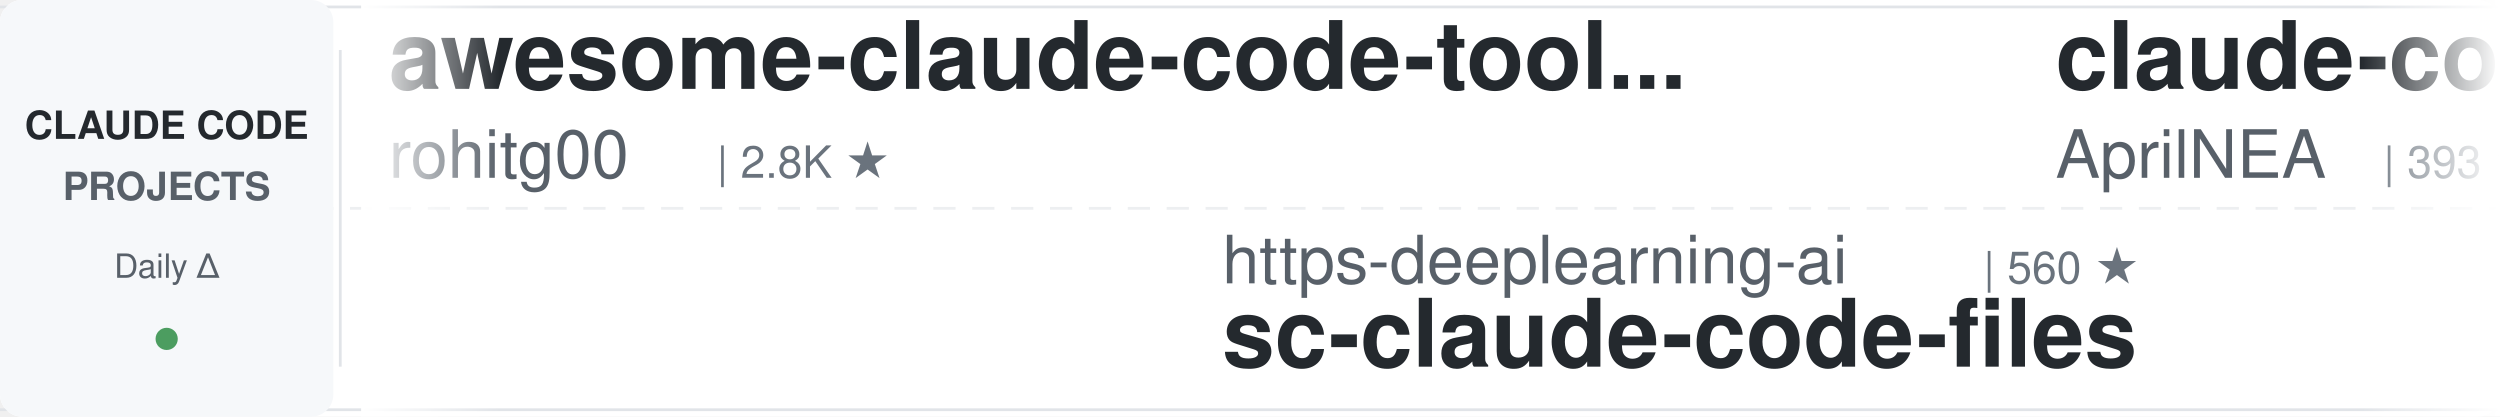
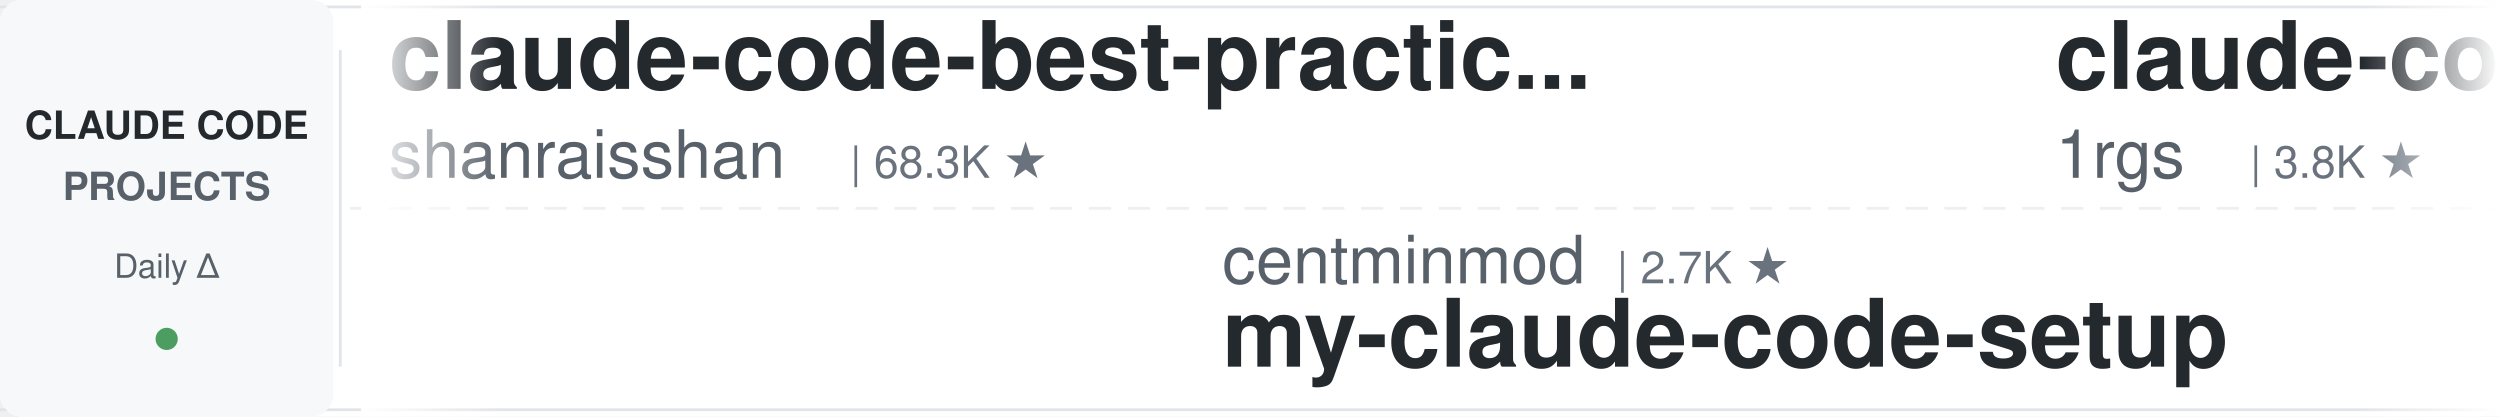
<svg xmlns="http://www.w3.org/2000/svg" width="900" height="150">
  <defs>
    <linearGradient id="leftFade" x1="0%" y1="0%" x2="100%" y2="0%">
      <stop offset="0%" style="stop-color:#ffffff;stop-opacity:1" />
      <stop offset="100%" style="stop-color:#ffffff;stop-opacity:0" />
    </linearGradient>
    <linearGradient id="rightFade" x1="0%" y1="0%" x2="100%" y2="0%">
      <stop offset="0%" style="stop-color:#ffffff;stop-opacity:0" />
      <stop offset="100%" style="stop-color:#ffffff;stop-opacity:1" />
    </linearGradient>
  </defs>
  <rect width="900" height="150" fill="#ffffff" rx="8" />
  <rect x="0" y="2" width="900" height="1" fill="#e1e4e8" />
  <rect x="0" y="147" width="900" height="1" fill="#e1e4e8" />
  <line x1="0" y1="75" x2="900" y2="75" stroke="#e1e4e8" stroke-width="1" stroke-dasharray="8 6" opacity="0.6" />
  <rect x="0" y="0" width="120" height="150" fill="#f6f8fa" rx="8" />
  <text x="60" y="50" font-family="-apple-system, BlinkMacSystemFont, 'Segoe UI', Helvetica, Arial, sans-serif" font-size="14" font-weight="600" fill="#24292e" text-anchor="middle">CLAUDE CODE</text>
  <text x="60" y="72" font-family="-apple-system, BlinkMacSystemFont, 'Segoe UI', Helvetica, Arial, sans-serif" font-size="14" font-weight="600" fill="#586069" text-anchor="middle">PROJECTS</text>
  <text x="60" y="100" font-family="-apple-system, BlinkMacSystemFont, 'Segoe UI', Helvetica, Arial, sans-serif" font-size="12" font-weight="500" fill="#586069" text-anchor="middle">Daily Δ</text>
  <circle cx="60" cy="122" r="4" fill="#22863a" opacity="0.8" />
  <rect x="122" y="18" width="1" height="114" fill="#e1e4e8" />
  <clipPath id="tickerClip">
    <rect x="130" y="0" width="770" height="150" />
  </clipPath>
  <g clip-path="url(#tickerClip)">
    <g id="tickerItems">
      <animateTransform attributeName="transform" attributeType="XML" type="translate" from="0 0" to="-3000 0" dur="54s" repeatCount="indefinite" />
      <g transform="translate(0, 0)">
-         <text x="140" y="32" font-family="-apple-system, BlinkMacSystemFont, 'Segoe UI', Helvetica, Arial, sans-serif" font-size="34" font-weight="600" fill="#24292e">awesome-claude-code-tool...</text>
-         <text x="140" y="64" font-family="-apple-system, BlinkMacSystemFont, 'Segoe UI', Helvetica, Arial, sans-serif" font-size="24" font-weight="400" fill="#586069">rohitg00</text>
-         <text x="258" y="64" font-family="-apple-system, BlinkMacSystemFont, 'Segoe UI', Helvetica, Arial, sans-serif" font-size="16" font-weight="500" fill="#6a737d">| 2.8K ★</text>
+         <text x="140" y="32" font-family="-apple-system, BlinkMacSystemFont, 'Segoe UI', Helvetica, Arial, sans-serif" font-size="34" font-weight="600" fill="#24292e">claude-code-best-practic...</text>
+         <text x="140" y="64" font-family="-apple-system, BlinkMacSystemFont, 'Segoe UI', Helvetica, Arial, sans-serif" font-size="24" font-weight="400" fill="#586069">shanraisshan</text>
+         <text x="306" y="64" font-family="-apple-system, BlinkMacSystemFont, 'Segoe UI', Helvetica, Arial, sans-serif" font-size="16" font-weight="500" fill="#6a737d">| 68.3K ★</text>
      </g>
      <g transform="translate(300, 0)">
-         <text x="140" y="102" font-family="-apple-system, BlinkMacSystemFont, 'Segoe UI', Helvetica, Arial, sans-serif" font-size="24" font-weight="400" fill="#586069">https-deeplearning-ai</text>
-         <text x="414" y="102" font-family="-apple-system, BlinkMacSystemFont, 'Segoe UI', Helvetica, Arial, sans-serif" font-size="16" font-weight="500" fill="#6a737d">| 560 ★</text>
-         <text x="140" y="132" font-family="-apple-system, BlinkMacSystemFont, 'Segoe UI', Helvetica, Arial, sans-serif" font-size="34" font-weight="600" fill="#24292e">sc-claude-code-files</text>
+         <text x="140" y="102" font-family="-apple-system, BlinkMacSystemFont, 'Segoe UI', Helvetica, Arial, sans-serif" font-size="24" font-weight="400" fill="#586069">centminmod</text>
+         <text x="282" y="102" font-family="-apple-system, BlinkMacSystemFont, 'Segoe UI', Helvetica, Arial, sans-serif" font-size="16" font-weight="500" fill="#6a737d">| 2.7K ★</text>
+         <text x="140" y="132" font-family="-apple-system, BlinkMacSystemFont, 'Segoe UI', Helvetica, Arial, sans-serif" font-size="34" font-weight="600" fill="#24292e">my-claude-code-setup</text>
      </g>
      <g transform="translate(600, 0)">
-         <text x="140" y="32" font-family="-apple-system, BlinkMacSystemFont, 'Segoe UI', Helvetica, Arial, sans-serif" font-size="34" font-weight="600" fill="#24292e">claude-code-source</text>
-         <text x="140" y="64" font-family="-apple-system, BlinkMacSystemFont, 'Segoe UI', Helvetica, Arial, sans-serif" font-size="24" font-weight="400" fill="#586069">AprilNEA</text>
-         <text x="258" y="64" font-family="-apple-system, BlinkMacSystemFont, 'Segoe UI', Helvetica, Arial, sans-serif" font-size="16" font-weight="500" fill="#6a737d">| 393 ★</text>
+         <text x="140" y="32" font-family="-apple-system, BlinkMacSystemFont, 'Segoe UI', Helvetica, Arial, sans-serif" font-size="34" font-weight="600" fill="#24292e">claude-code-proxy</text>
+         <text x="140" y="64" font-family="-apple-system, BlinkMacSystemFont, 'Segoe UI', Helvetica, Arial, sans-serif" font-size="24" font-weight="400" fill="#586069">1rgs</text>
+         <text x="210" y="64" font-family="-apple-system, BlinkMacSystemFont, 'Segoe UI', Helvetica, Arial, sans-serif" font-size="16" font-weight="500" fill="#6a737d">| 3.8K ★</text>
      </g>
      <g transform="translate(900, 0)">
-         <text x="140" y="102" font-family="-apple-system, BlinkMacSystemFont, 'Segoe UI', Helvetica, Arial, sans-serif" font-size="24" font-weight="400" fill="#586069">anthropics</text>
-         <text x="282" y="102" font-family="-apple-system, BlinkMacSystemFont, 'Segoe UI', Helvetica, Arial, sans-serif" font-size="16" font-weight="500" fill="#6a737d">| 6.6K ★</text>
-         <text x="140" y="132" font-family="-apple-system, BlinkMacSystemFont, 'Segoe UI', Helvetica, Arial, sans-serif" font-size="34" font-weight="600" fill="#24292e">claude-code-security-rev...</text>
+         <text x="140" y="102" font-family="-apple-system, BlinkMacSystemFont, 'Segoe UI', Helvetica, Arial, sans-serif" font-size="24" font-weight="400" fill="#586069">Windy3f3f3f3f</text>
+         <text x="318" y="102" font-family="-apple-system, BlinkMacSystemFont, 'Segoe UI', Helvetica, Arial, sans-serif" font-size="16" font-weight="500" fill="#6a737d">| 3.8K ★</text>
+         <text x="140" y="132" font-family="-apple-system, BlinkMacSystemFont, 'Segoe UI', Helvetica, Arial, sans-serif" font-size="34" font-weight="600" fill="#24292e">how-claude-code-works</text>
      </g>
      <g transform="translate(1200, 0)">
-         <text x="140" y="32" font-family="-apple-system, BlinkMacSystemFont, 'Segoe UI', Helvetica, Arial, sans-serif" font-size="34" font-weight="600" fill="#24292e">claude-code-rust</text>
-         <text x="140" y="64" font-family="-apple-system, BlinkMacSystemFont, 'Segoe UI', Helvetica, Arial, sans-serif" font-size="24" font-weight="400" fill="#586069">lorryjovens-hub</text>
-         <text x="342" y="64" font-family="-apple-system, BlinkMacSystemFont, 'Segoe UI', Helvetica, Arial, sans-serif" font-size="16" font-weight="500" fill="#6a737d">| 1.7K ★</text>
+         <text x="140" y="32" font-family="-apple-system, BlinkMacSystemFont, 'Segoe UI', Helvetica, Arial, sans-serif" font-size="34" font-weight="600" fill="#24292e">claude-code-hub</text>
+         <text x="140" y="64" font-family="-apple-system, BlinkMacSystemFont, 'Segoe UI', Helvetica, Arial, sans-serif" font-size="24" font-weight="400" fill="#586069">ding113</text>
+         <text x="246" y="64" font-family="-apple-system, BlinkMacSystemFont, 'Segoe UI', Helvetica, Arial, sans-serif" font-size="16" font-weight="500" fill="#6a737d">| 3.4K ★</text>
      </g>
      <g transform="translate(1500, 0)">
-         <text x="140" y="102" font-family="-apple-system, BlinkMacSystemFont, 'Segoe UI', Helvetica, Arial, sans-serif" font-size="24" font-weight="400" fill="#586069">feiskyer</text>
-         <text x="258" y="102" font-family="-apple-system, BlinkMacSystemFont, 'Segoe UI', Helvetica, Arial, sans-serif" font-size="16" font-weight="500" fill="#6a737d">| 1.7K ★</text>
-         <text x="140" y="132" font-family="-apple-system, BlinkMacSystemFont, 'Segoe UI', Helvetica, Arial, sans-serif" font-size="34" font-weight="600" fill="#24292e">claude-code-settings</text>
+         <text x="140" y="102" font-family="-apple-system, BlinkMacSystemFont, 'Segoe UI', Helvetica, Arial, sans-serif" font-size="24" font-weight="400" fill="#586069">darcyegb</text>
+         <text x="258" y="102" font-family="-apple-system, BlinkMacSystemFont, 'Segoe UI', Helvetica, Arial, sans-serif" font-size="16" font-weight="500" fill="#6a737d">| 779 ★</text>
+         <text x="140" y="132" font-family="-apple-system, BlinkMacSystemFont, 'Segoe UI', Helvetica, Arial, sans-serif" font-size="34" font-weight="600" fill="#24292e">ClaudeCodeAgents</text>
      </g>
      <g transform="translate(1800, 0)">
-         <text x="140" y="32" font-family="-apple-system, BlinkMacSystemFont, 'Segoe UI', Helvetica, Arial, sans-serif" font-size="34" font-weight="600" fill="#24292e">claude-code-reverse</text>
-         <text x="140" y="64" font-family="-apple-system, BlinkMacSystemFont, 'Segoe UI', Helvetica, Arial, sans-serif" font-size="24" font-weight="400" fill="#586069">Yuyz0112</text>
-         <text x="258" y="64" font-family="-apple-system, BlinkMacSystemFont, 'Segoe UI', Helvetica, Arial, sans-serif" font-size="16" font-weight="500" fill="#6a737d">| 2.4K ★</text>
+         <text x="140" y="32" font-family="-apple-system, BlinkMacSystemFont, 'Segoe UI', Helvetica, Arial, sans-serif" font-size="34" font-weight="600" fill="#24292e">claude-coder</text>
+         <text x="140" y="64" font-family="-apple-system, BlinkMacSystemFont, 'Segoe UI', Helvetica, Arial, sans-serif" font-size="24" font-weight="400" fill="#586069">kodu-ai</text>
+         <text x="246" y="64" font-family="-apple-system, BlinkMacSystemFont, 'Segoe UI', Helvetica, Arial, sans-serif" font-size="16" font-weight="500" fill="#6a737d">| 5.2K ★</text>
      </g>
      <g transform="translate(2100, 0)">
-         <text x="140" y="102" font-family="-apple-system, BlinkMacSystemFont, 'Segoe UI', Helvetica, Arial, sans-serif" font-size="24" font-weight="400" fill="#586069">musistudio</text>
-         <text x="282" y="102" font-family="-apple-system, BlinkMacSystemFont, 'Segoe UI', Helvetica, Arial, sans-serif" font-size="16" font-weight="500" fill="#6a737d">| 37.9K ★</text>
-         <text x="140" y="132" font-family="-apple-system, BlinkMacSystemFont, 'Segoe UI', Helvetica, Arial, sans-serif" font-size="34" font-weight="600" fill="#24292e">claude-code-router</text>
+         <text x="140" y="102" font-family="-apple-system, BlinkMacSystemFont, 'Segoe UI', Helvetica, Arial, sans-serif" font-size="24" font-weight="400" fill="#586069">diet103</text>
+         <text x="246" y="102" font-family="-apple-system, BlinkMacSystemFont, 'Segoe UI', Helvetica, Arial, sans-serif" font-size="16" font-weight="500" fill="#6a737d">| 10.0K ★</text>
+         <text x="140" y="132" font-family="-apple-system, BlinkMacSystemFont, 'Segoe UI', Helvetica, Arial, sans-serif" font-size="34" font-weight="600" fill="#24292e">claude-code-infrastructu...</text>
      </g>
      <g transform="translate(2400, 0)">
-         <text x="140" y="32" font-family="-apple-system, BlinkMacSystemFont, 'Segoe UI', Helvetica, Arial, sans-serif" font-size="34" font-weight="600" fill="#24292e">claude-code-base-action</text>
-         <text x="140" y="64" font-family="-apple-system, BlinkMacSystemFont, 'Segoe UI', Helvetica, Arial, sans-serif" font-size="24" font-weight="400" fill="#586069">anthropics</text>
-         <text x="282" y="64" font-family="-apple-system, BlinkMacSystemFont, 'Segoe UI', Helvetica, Arial, sans-serif" font-size="16" font-weight="500" fill="#6a737d">| 1.0K ★</text>
+         <text x="140" y="32" font-family="-apple-system, BlinkMacSystemFont, 'Segoe UI', Helvetica, Arial, sans-serif" font-size="34" font-weight="600" fill="#24292e">claude-code-source</text>
+         <text x="140" y="64" font-family="-apple-system, BlinkMacSystemFont, 'Segoe UI', Helvetica, Arial, sans-serif" font-size="24" font-weight="400" fill="#586069">hangsman</text>
+         <text x="258" y="64" font-family="-apple-system, BlinkMacSystemFont, 'Segoe UI', Helvetica, Arial, sans-serif" font-size="16" font-weight="500" fill="#6a737d">| 799 ★</text>
      </g>
      <g transform="translate(2700, 0)">
-         <text x="140" y="102" font-family="-apple-system, BlinkMacSystemFont, 'Segoe UI', Helvetica, Arial, sans-serif" font-size="24" font-weight="400" fill="#586069">andrew-kramer-inno</text>
-         <text x="378" y="102" font-family="-apple-system, BlinkMacSystemFont, 'Segoe UI', Helvetica, Arial, sans-serif" font-size="16" font-weight="500" fill="#6a737d">| 594 ★</text>
-         <text x="140" y="132" font-family="-apple-system, BlinkMacSystemFont, 'Segoe UI', Helvetica, Arial, sans-serif" font-size="34" font-weight="600" fill="#24292e">claude-code-source-build</text>
+         <text x="140" y="102" font-family="-apple-system, BlinkMacSystemFont, 'Segoe UI', Helvetica, Arial, sans-serif" font-size="24" font-weight="400" fill="#586069">anthropics</text>
+         <text x="282" y="102" font-family="-apple-system, BlinkMacSystemFont, 'Segoe UI', Helvetica, Arial, sans-serif" font-size="16" font-weight="500" fill="#6a737d">| 1.0K ★</text>
+         <text x="140" y="132" font-family="-apple-system, BlinkMacSystemFont, 'Segoe UI', Helvetica, Arial, sans-serif" font-size="34" font-weight="600" fill="#24292e">claude-code-base-action</text>
      </g>
      <g transform="translate(3000, 0)">
-         <text x="140" y="32" font-family="-apple-system, BlinkMacSystemFont, 'Segoe UI', Helvetica, Arial, sans-serif" font-size="34" font-weight="600" fill="#24292e">awesome-claude-code-tool...</text>
-         <text x="140" y="64" font-family="-apple-system, BlinkMacSystemFont, 'Segoe UI', Helvetica, Arial, sans-serif" font-size="24" font-weight="400" fill="#586069">rohitg00</text>
-         <text x="258" y="64" font-family="-apple-system, BlinkMacSystemFont, 'Segoe UI', Helvetica, Arial, sans-serif" font-size="16" font-weight="500" fill="#6a737d">| 2.8K ★</text>
+         <text x="140" y="32" font-family="-apple-system, BlinkMacSystemFont, 'Segoe UI', Helvetica, Arial, sans-serif" font-size="34" font-weight="600" fill="#24292e">claude-code-best-practic...</text>
+         <text x="140" y="64" font-family="-apple-system, BlinkMacSystemFont, 'Segoe UI', Helvetica, Arial, sans-serif" font-size="24" font-weight="400" fill="#586069">shanraisshan</text>
+         <text x="306" y="64" font-family="-apple-system, BlinkMacSystemFont, 'Segoe UI', Helvetica, Arial, sans-serif" font-size="16" font-weight="500" fill="#6a737d">| 68.3K ★</text>
      </g>
      <g transform="translate(3300, 0)">
-         <text x="140" y="102" font-family="-apple-system, BlinkMacSystemFont, 'Segoe UI', Helvetica, Arial, sans-serif" font-size="24" font-weight="400" fill="#586069">https-deeplearning-ai</text>
-         <text x="414" y="102" font-family="-apple-system, BlinkMacSystemFont, 'Segoe UI', Helvetica, Arial, sans-serif" font-size="16" font-weight="500" fill="#6a737d">| 560 ★</text>
-         <text x="140" y="132" font-family="-apple-system, BlinkMacSystemFont, 'Segoe UI', Helvetica, Arial, sans-serif" font-size="34" font-weight="600" fill="#24292e">sc-claude-code-files</text>
+         <text x="140" y="102" font-family="-apple-system, BlinkMacSystemFont, 'Segoe UI', Helvetica, Arial, sans-serif" font-size="24" font-weight="400" fill="#586069">centminmod</text>
+         <text x="282" y="102" font-family="-apple-system, BlinkMacSystemFont, 'Segoe UI', Helvetica, Arial, sans-serif" font-size="16" font-weight="500" fill="#6a737d">| 2.7K ★</text>
+         <text x="140" y="132" font-family="-apple-system, BlinkMacSystemFont, 'Segoe UI', Helvetica, Arial, sans-serif" font-size="34" font-weight="600" fill="#24292e">my-claude-code-setup</text>
      </g>
      <g transform="translate(3600, 0)">
-         <text x="140" y="32" font-family="-apple-system, BlinkMacSystemFont, 'Segoe UI', Helvetica, Arial, sans-serif" font-size="34" font-weight="600" fill="#24292e">claude-code-source</text>
-         <text x="140" y="64" font-family="-apple-system, BlinkMacSystemFont, 'Segoe UI', Helvetica, Arial, sans-serif" font-size="24" font-weight="400" fill="#586069">AprilNEA</text>
-         <text x="258" y="64" font-family="-apple-system, BlinkMacSystemFont, 'Segoe UI', Helvetica, Arial, sans-serif" font-size="16" font-weight="500" fill="#6a737d">| 393 ★</text>
+         <text x="140" y="32" font-family="-apple-system, BlinkMacSystemFont, 'Segoe UI', Helvetica, Arial, sans-serif" font-size="34" font-weight="600" fill="#24292e">claude-code-proxy</text>
+         <text x="140" y="64" font-family="-apple-system, BlinkMacSystemFont, 'Segoe UI', Helvetica, Arial, sans-serif" font-size="24" font-weight="400" fill="#586069">1rgs</text>
+         <text x="210" y="64" font-family="-apple-system, BlinkMacSystemFont, 'Segoe UI', Helvetica, Arial, sans-serif" font-size="16" font-weight="500" fill="#6a737d">| 3.8K ★</text>
      </g>
      <g transform="translate(3900, 0)">
-         <text x="140" y="102" font-family="-apple-system, BlinkMacSystemFont, 'Segoe UI', Helvetica, Arial, sans-serif" font-size="24" font-weight="400" fill="#586069">anthropics</text>
-         <text x="282" y="102" font-family="-apple-system, BlinkMacSystemFont, 'Segoe UI', Helvetica, Arial, sans-serif" font-size="16" font-weight="500" fill="#6a737d">| 6.6K ★</text>
-         <text x="140" y="132" font-family="-apple-system, BlinkMacSystemFont, 'Segoe UI', Helvetica, Arial, sans-serif" font-size="34" font-weight="600" fill="#24292e">claude-code-security-rev...</text>
+         <text x="140" y="102" font-family="-apple-system, BlinkMacSystemFont, 'Segoe UI', Helvetica, Arial, sans-serif" font-size="24" font-weight="400" fill="#586069">Windy3f3f3f3f</text>
+         <text x="318" y="102" font-family="-apple-system, BlinkMacSystemFont, 'Segoe UI', Helvetica, Arial, sans-serif" font-size="16" font-weight="500" fill="#6a737d">| 3.8K ★</text>
+         <text x="140" y="132" font-family="-apple-system, BlinkMacSystemFont, 'Segoe UI', Helvetica, Arial, sans-serif" font-size="34" font-weight="600" fill="#24292e">how-claude-code-works</text>
      </g>
    </g>
  </g>
  <rect x="130" y="0" width="50" height="150" fill="url(#leftFade)" />
  <rect x="850" y="0" width="50" height="150" fill="url(#rightFade)" />
</svg>
